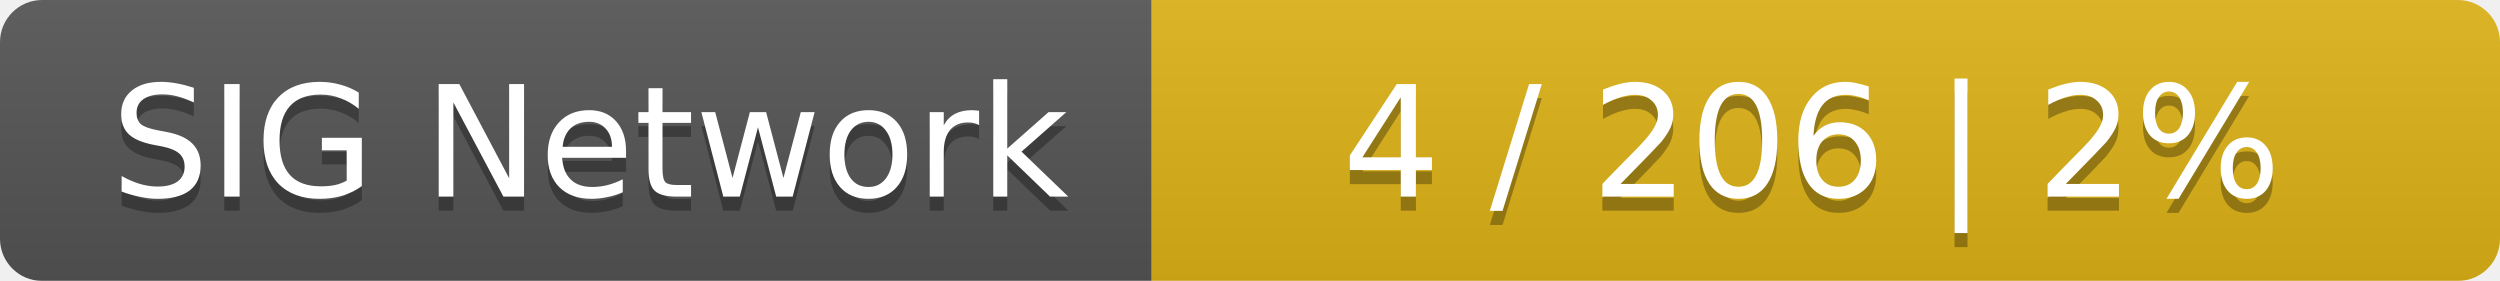
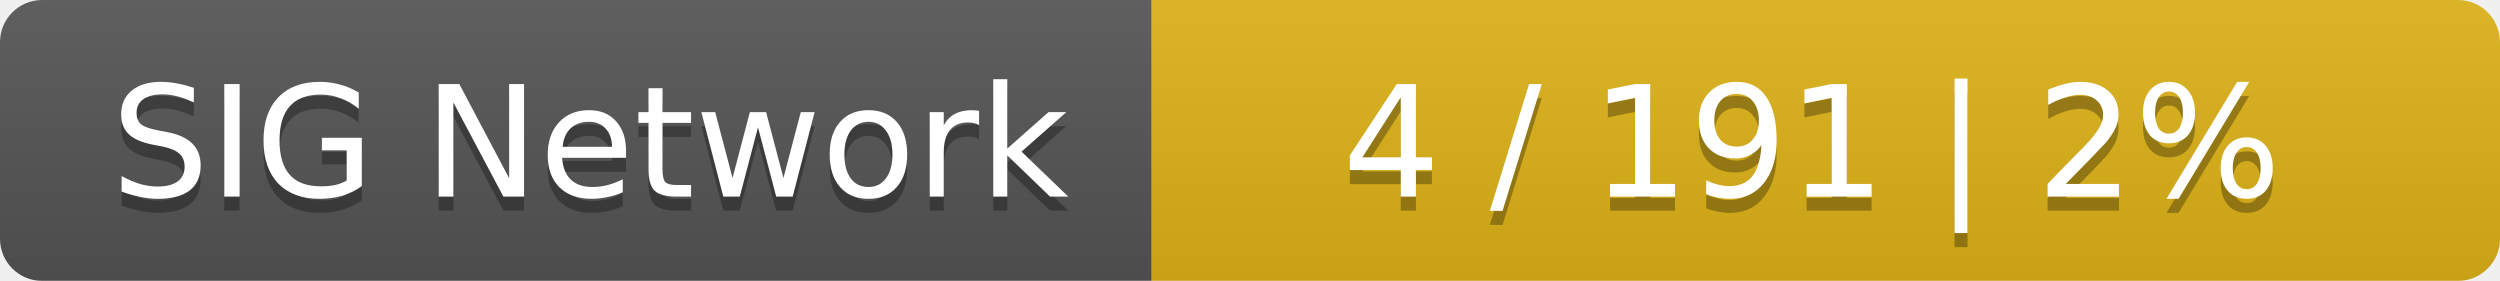
<svg xmlns="http://www.w3.org/2000/svg" width="178" height="20">
  <linearGradient id="smooth" x2="0" y2="100%">
    <stop offset="0" stop-color="#bbb" stop-opacity=".1" />
    <stop offset="1" stop-opacity=".1" />
  </linearGradient>
  <mask id="round">
    <rect width="178" height="20" rx="3" fill="#fff" />
  </mask>
  <g mask="url(#round)">
    <rect width="82" height="20" fill="#555" />
    <rect x="82" width="96" height="20" fill="#dfb317" />
    <rect width="178" height="20" fill="url(#smooth)" />
  </g>
  <g fill="#fff" text-anchor="middle" font-family="DejaVu Sans,Verdana,Geneva,sans-serif" font-size="11">
    <text x="42" y="15" fill="#010101" fill-opacity=".3">SIG Network</text>
    <text x="42" y="14">SIG Network</text>
-     <text x="129" y="15" fill="#010101" fill-opacity=".3">4 / 206    |    2%</text>
-     <text x="129" y="14">4 / 206    |    2%</text>
+     <text x="129" y="15" fill="#010101" fill-opacity=".3">4 / 191    |    2%</text>
+     <text x="129" y="14">4 / 191    |    2%</text>
  </g>
</svg>
